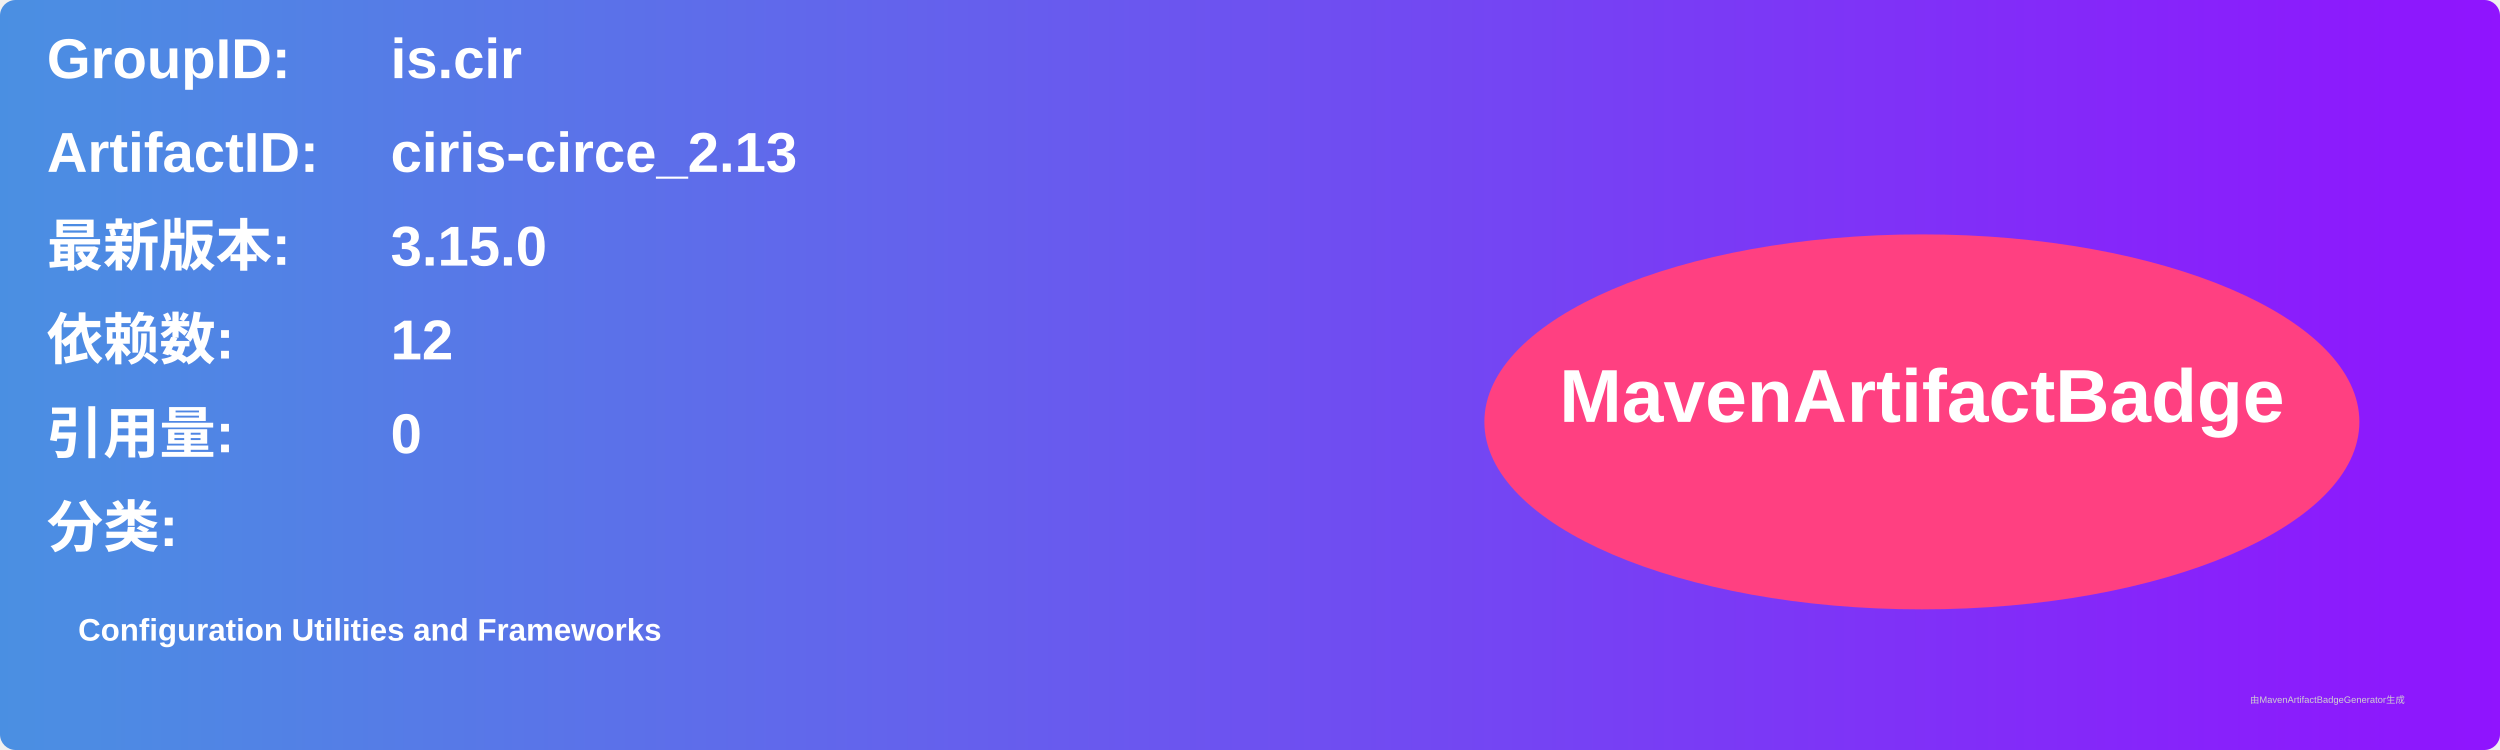
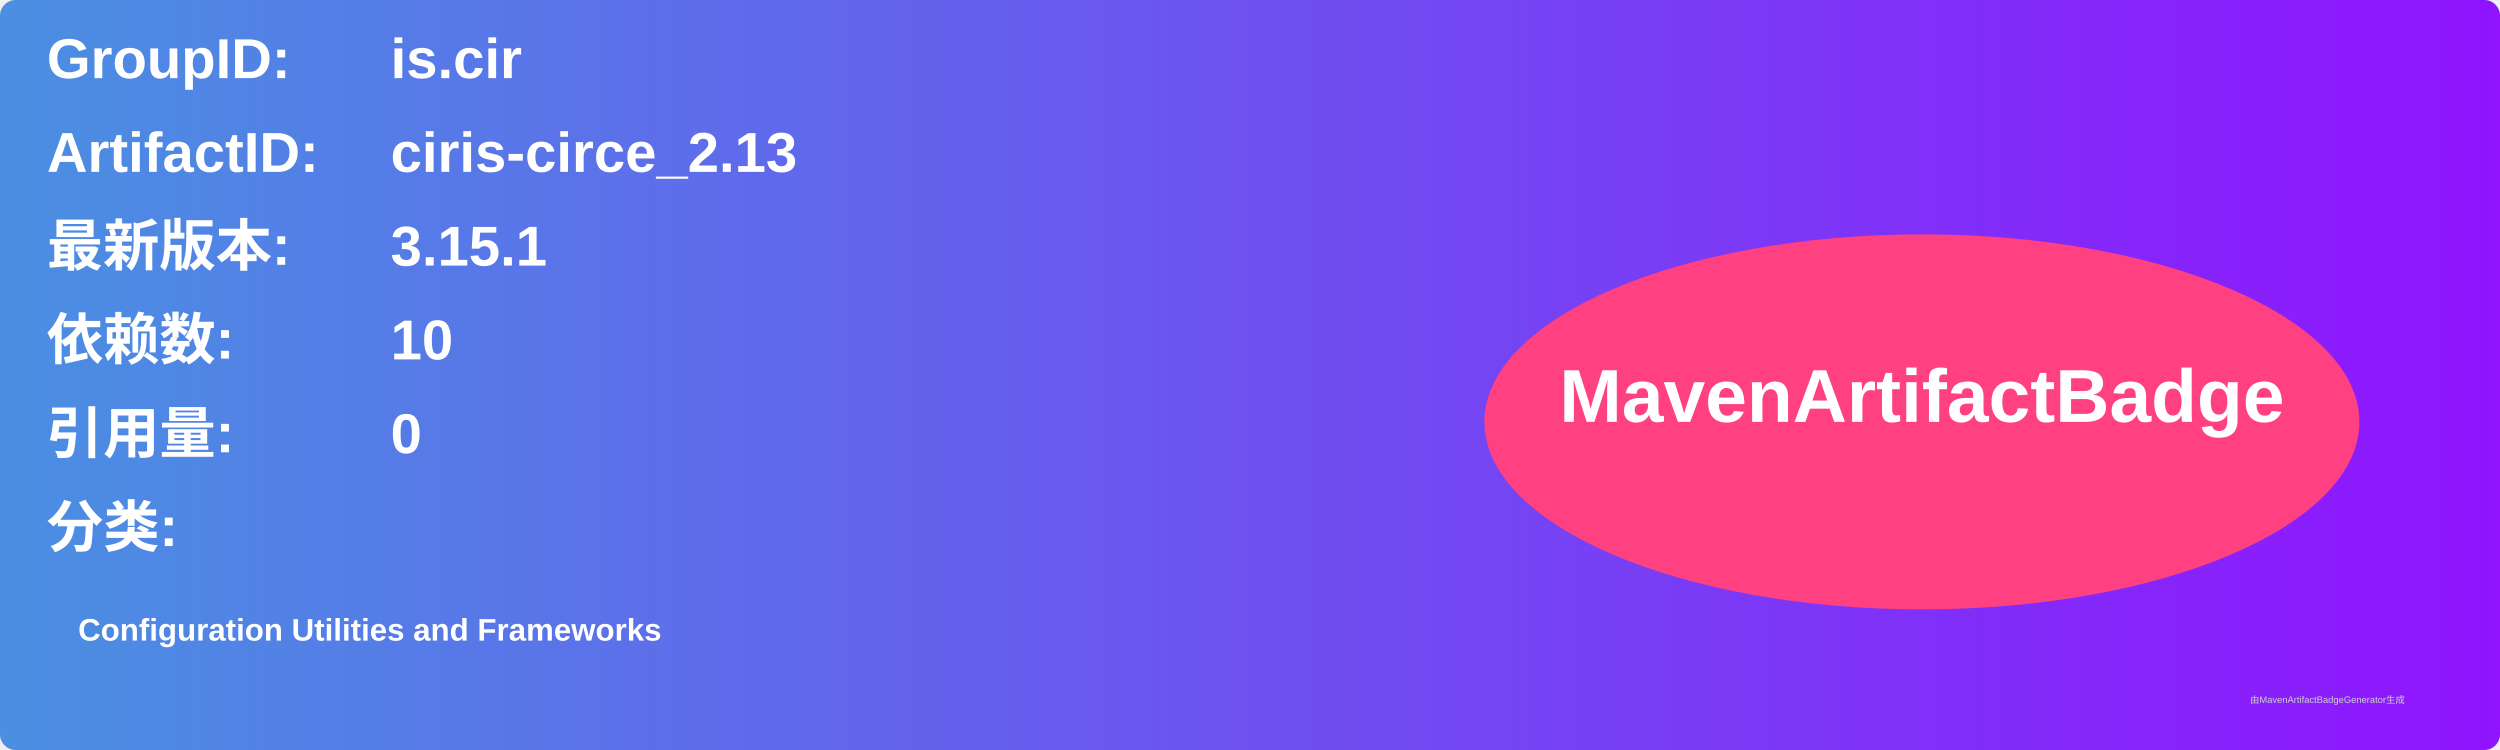
<svg xmlns="http://www.w3.org/2000/svg" width="800" height="240" viewBox="0 0 800 240">
  <linearGradient id="grad" x1="0%" y1="0%" x2="100%" y2="0%">
    <stop offset="0%" stop-color="#4a90e2" />
    <stop offset="100%" stop-color="#9013fe" />
  </linearGradient>
  <rect width="100%" height="100%" rx="5" ry="5" fill="url(#grad)" />
  <g transform="translate(15, 15)">
    <text x="0" y="10" font-family="Arial" font-size="18" fill="white" font-weight="bold" width="260">GroupID:</text>
    <text x="110" y="10" font-family="Arial" font-size="18" fill="white" font-weight="bold" width="460">is.cir</text>
    <text x="0" y="40" font-family="Arial" font-size="18" fill="white" font-weight="bold" width="260">ArtifactID:</text>
    <text x="110" y="40" font-family="Arial" font-size="18" fill="white" font-weight="bold" width="460">ciris-circe_2.13</text>
    <text x="0" y="70" font-family="Arial" font-size="18" fill="white" font-weight="bold">最新版本:</text>
    <text x="110" y="70" font-family="Arial" font-size="18" fill="white" font-weight="bold">
-       <tspan font-weight="bold">3.15.0</tspan>
+       <tspan font-weight="bold">3.15.1</tspan>
    </text>
    <text x="0" y="100" font-family="Arial" font-size="18" fill="white" font-weight="bold">依赖数: </text>
    <text x="110" y="100" font-family="Arial" font-size="18" fill="white">
-       <tspan font-weight="bold">12</tspan>
+       <tspan font-weight="bold">10</tspan>
    </text>
    <text x="0" y="130" font-family="Arial" font-size="18" fill="white" font-weight="bold">引用量: </text>
    <text x="110" y="130" font-family="Arial" font-size="18" fill="white">
      <tspan font-weight="bold">0</tspan>
    </text>
    <text x="0" y="160" font-family="Arial" font-size="18" fill="white" font-weight="bold">分类:</text>
    <text x="10" y="190" font-family="Arial" font-size="10" fill="white">
      <tspan font-weight="bold">Configuration Utilities and Frameworks</tspan>
    </text>
    <ellipse cx="600" cy="120" rx="140" ry="60" fill="#ff4081" />
    <text x="600" y="120" text-anchor="middle" font-family="Arial" font-size="24" fill="white" font-weight="bold">MavenArtifactBadge</text>
  </g>
  <text x="720" y="225" font-family="Arial" font-size="3" fill="#d0d0d0">由MavenArtifactBadgeGenerator生成</text>
</svg>
